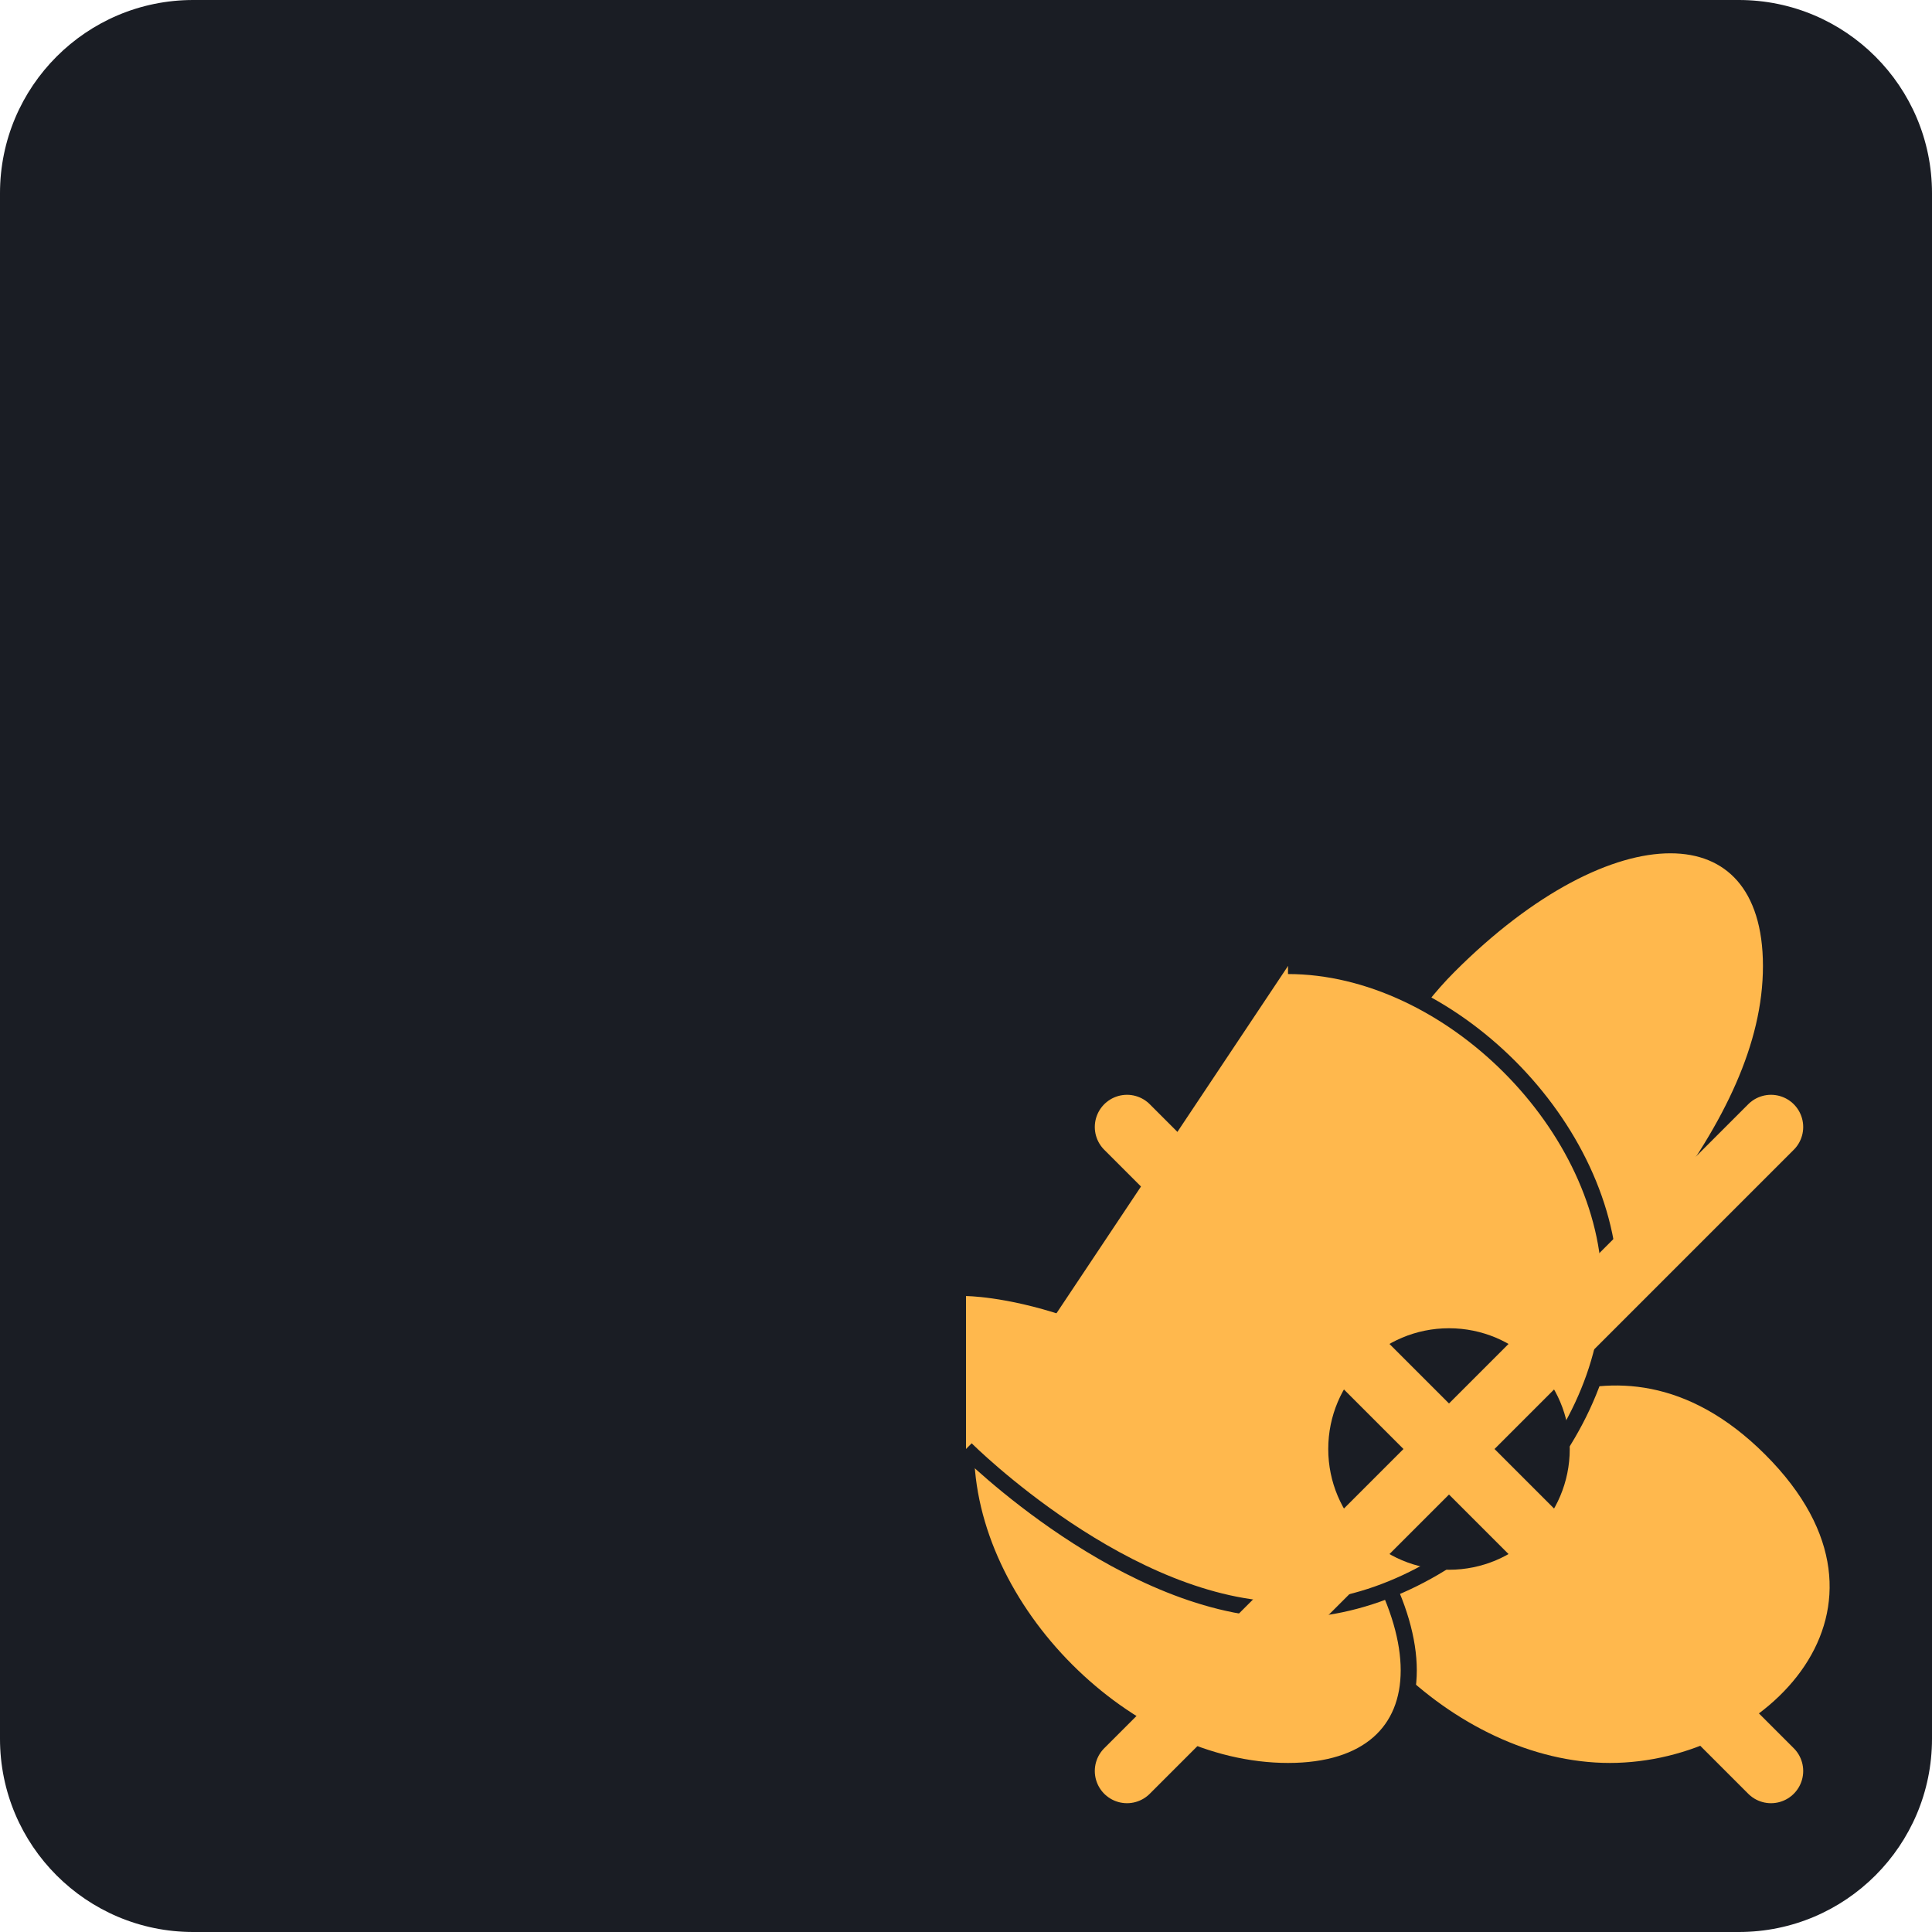
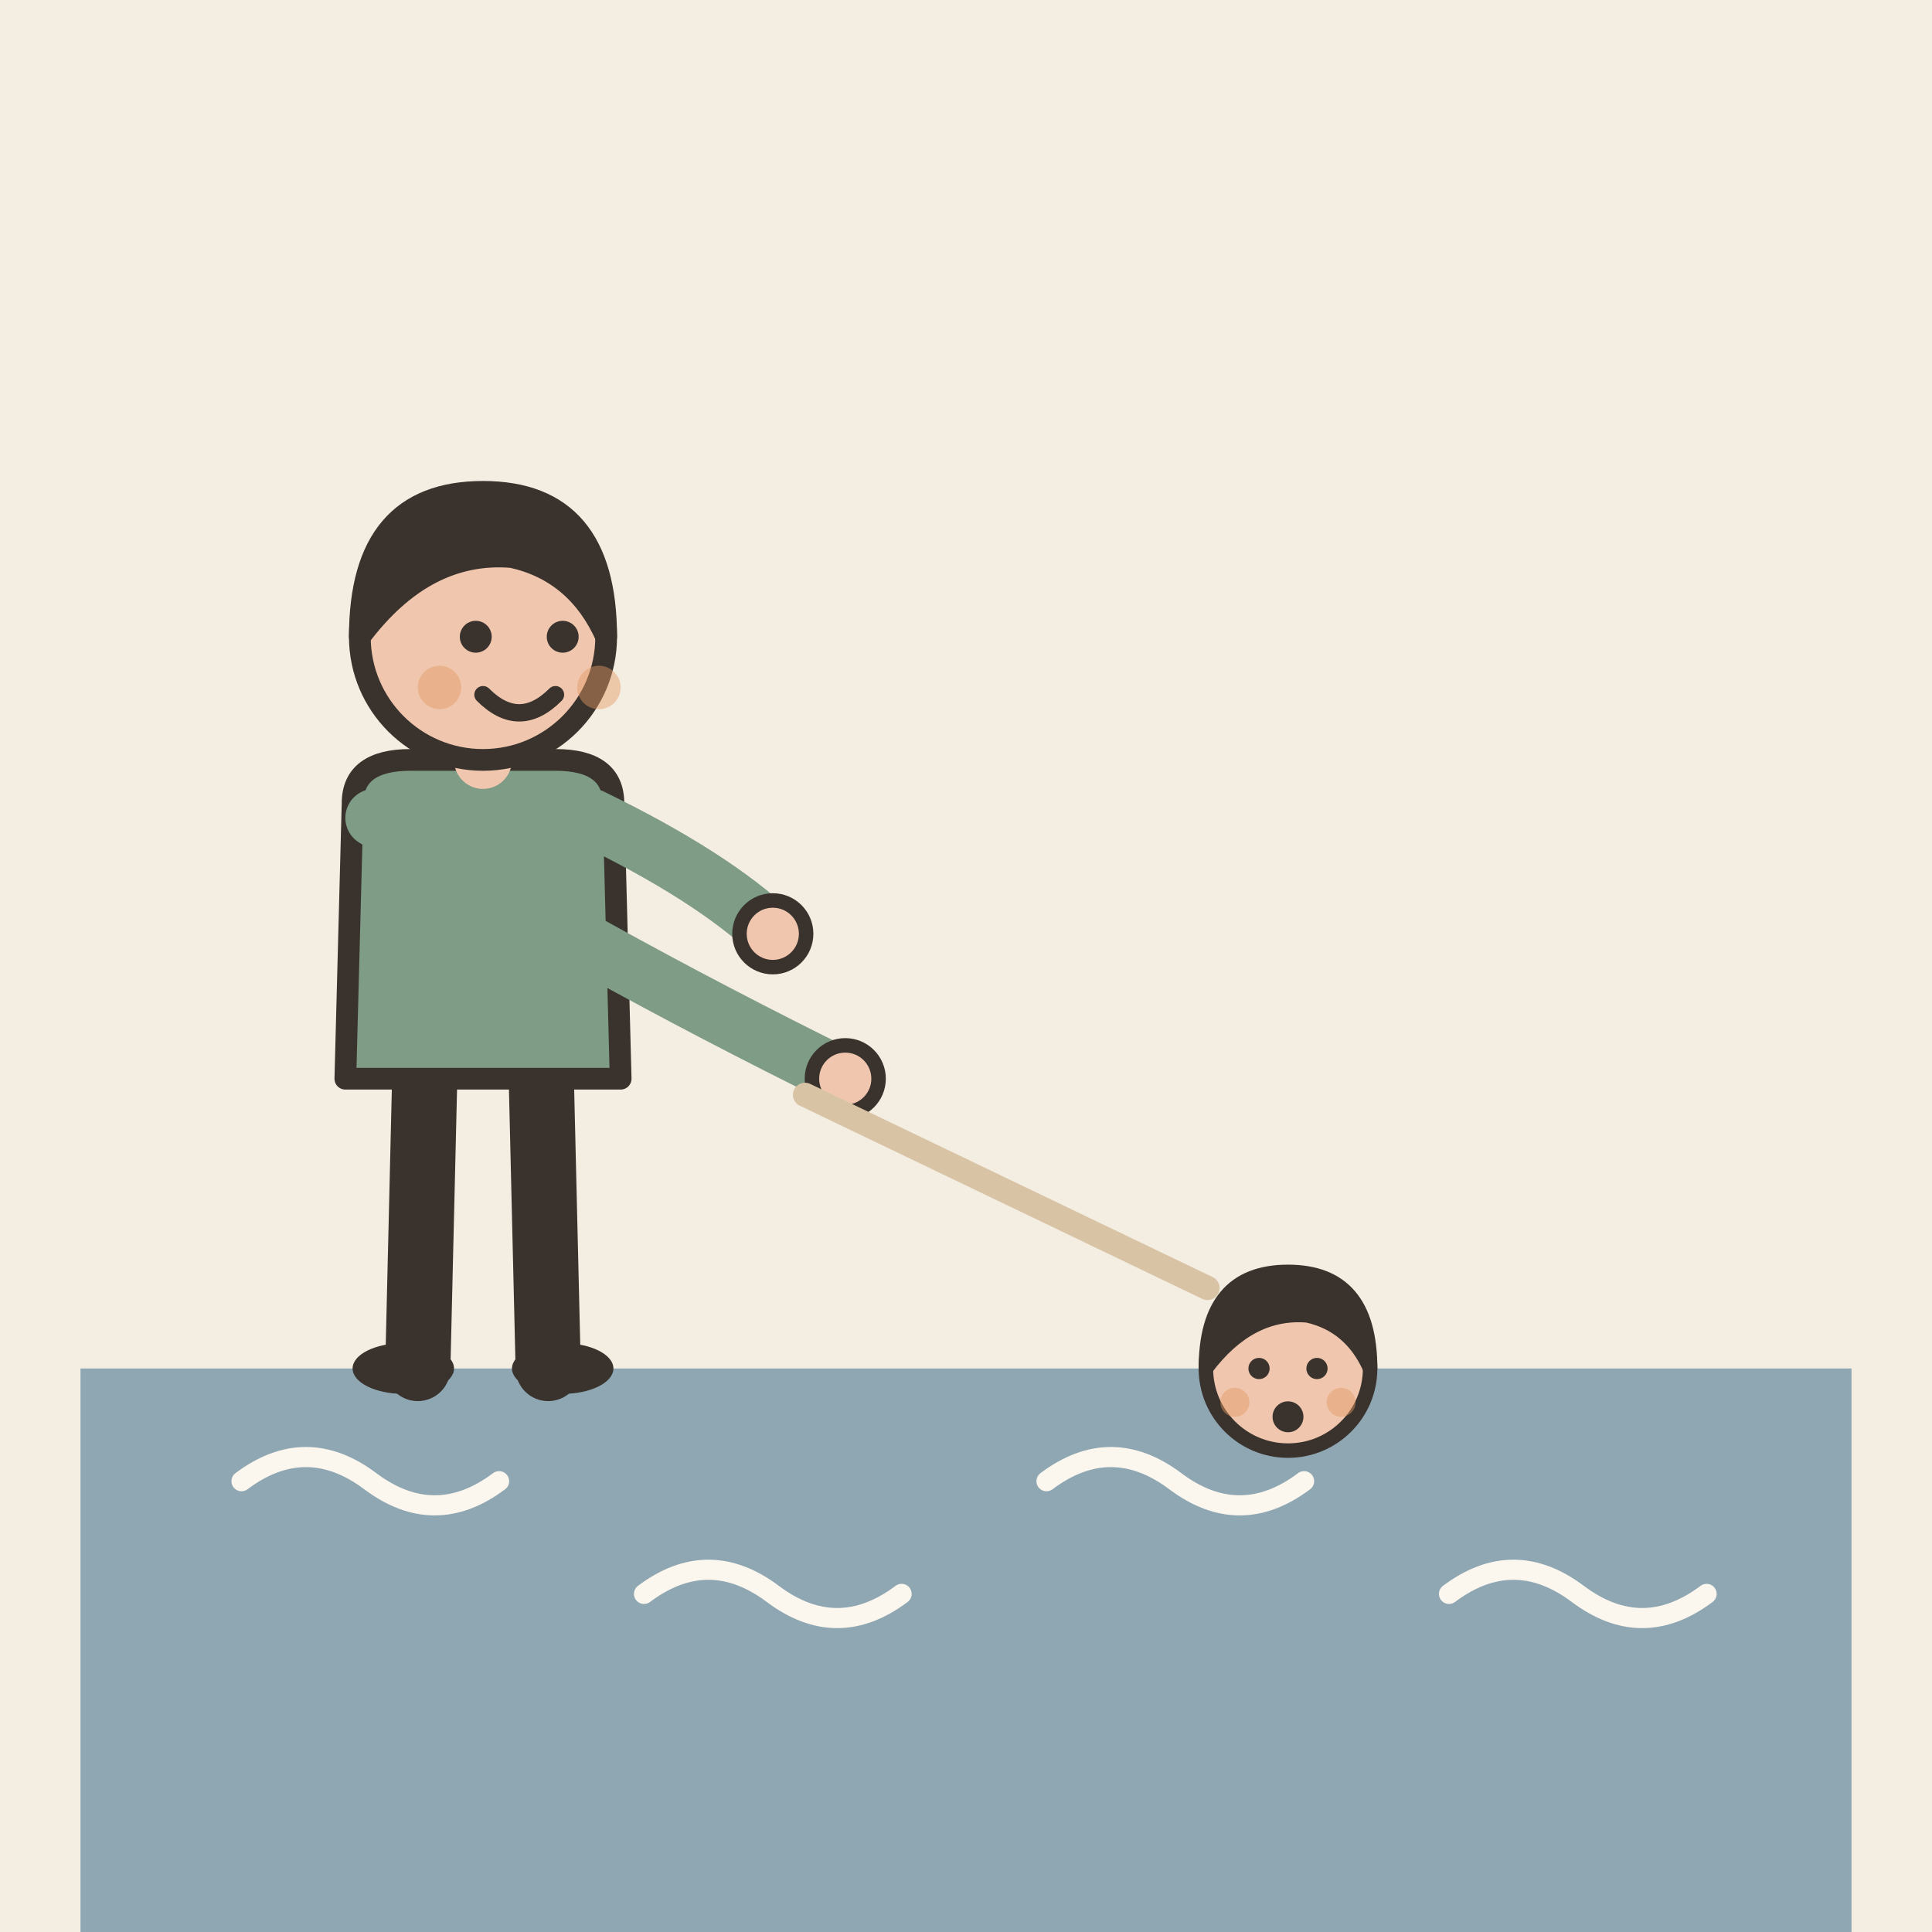
- <svg xmlns="http://www.w3.org/2000/svg" viewBox="0 0 240 240">
-   <rect width="240" height="240" rx="24" fill="#1A1D24" />
-   <g transform="translate(60, 60)">
-     <path d="M100 120C100 120 100 80 120 60C140 40 160 40 160 60C160 80 140 100 120 120" fill="#FFB84D" stroke="#1A1D24" stroke-width="2" />
-     <path d="M120 120C120 120 140 100 160 120C180 140 160 160 140 160C120 160 100 140 100 120" fill="#FFB84D" stroke="#1A1D24" stroke-width="2" />
-     <path d="M60 100C60 100 80 100 100 120C120 140 120 160 100 160C80 160 60 140 60 120" fill="#FFB84D" stroke="#1A1D24" stroke-width="2" />
-     <path d="M60 120C60 120 80 140 100 140C120 140 140 120 140 100C140 80 120 60 100 60" fill="#FFB84D" stroke="#1A1D24" stroke-width="2" />
-     <circle cx="120" cy="120" r="15" fill="#1A1D24" />
-     <path d="M80 80L160 160M160 80L80 160" stroke="#FFB84D" stroke-width="8" stroke-linecap="round" />
+ <svg xmlns="http://www.w3.org/2000/svg" viewBox="0 0 240 240" data-style="editorial">
+   <rect width="240" height="240" fill="#F4EDE2" />
+   <rect x="10" y="170" width="220" height="70" rx="0" fill="#8FA7B3" />
+   <path d="M30 184q8 -6 16 0t16 0" fill="none" stroke="#FBF6EE" stroke-width="2.5" stroke-linecap="round" stroke-linejoin="round" />
+   <path d="M80 198q8 -6 16 0t16 0" fill="none" stroke="#FBF6EE" stroke-width="2.5" stroke-linecap="round" stroke-linejoin="round" />
+   <path d="M130 184q8 -6 16 0t16 0" fill="none" stroke="#FBF6EE" stroke-width="2.5" stroke-linecap="round" stroke-linejoin="round" />
+   <path d="M180 198q8 -6 16 0t16 0" fill="none" stroke="#FBF6EE" stroke-width="2.5" stroke-linecap="round" stroke-linejoin="round" />
+   <g transform="translate(60 170) scale(0.9 0.9)">
+     <path d="M-8 -42L-9 0" stroke="#3A332D" stroke-width="9" stroke-linecap="round" fill="none" />
+     <path d="M8 -42L9 0" stroke="#3A332D" stroke-width="9" stroke-linecap="round" fill="none" />
+     <ellipse cx="-11" cy="0" rx="7" ry="3.5" fill="#3A332D" />
+     <ellipse cx="11" cy="0" rx="7" ry="3.5" fill="#3A332D" />
+     <path d="M-18 -78Q-18 -84 -10 -84L10 -84Q18 -84 18 -78L19 -40L-19 -40Z" fill="#7E9C86" stroke="#3A332D" stroke-width="3" stroke-linecap="round" stroke-linejoin="round" />
+     <path d="M-15 -76Q13.5 -58 50 -40" fill="none" stroke="#7E9C86" stroke-width="8" stroke-linecap="round" stroke-linejoin="round" />
+     <circle cx="50" cy="-40" r="4.6" fill="#F0C7AE" stroke="#3A332D" stroke-linecap="round" stroke-linejoin="round" stroke-width="2" />
+     <path d="M15 -76Q31.5 -68 40 -60" fill="none" stroke="#7E9C86" stroke-width="8" stroke-linecap="round" stroke-linejoin="round" />
+     <circle cx="40" cy="-60" r="4.6" fill="#F0C7AE" stroke="#3A332D" stroke-linecap="round" stroke-linejoin="round" stroke-width="2" />
+     <path d="M0 -84L0 -88" stroke="#F0C7AE" stroke-width="8" stroke-linecap="round" fill="none" />
+     <circle cx="0" cy="-101" r="17" fill="#F0C7AE" stroke="#3A332D" stroke-width="3" stroke-linecap="round" stroke-linejoin="round" />
+     <path d="M-17 -101Q-17 -121 0 -121Q17 -121 17 -101Q13 -110 4 -112Q-8 -113 -17 -101Z" fill="#3A332D" stroke="#3A332D" stroke-width="3" stroke-linecap="round" stroke-linejoin="round" />
+     <circle cx="-1" cy="-101" r="2.2" fill="#3A332D" />
+     <circle cx="11" cy="-101" r="2.2" fill="#3A332D" />
+     <path d="M0 -93Q5 -88 10 -93" fill="none" stroke="#3A332D" stroke-width="2.4" stroke-linecap="round" stroke-linejoin="round" />
+     <circle cx="-6" cy="-94" r="3" fill="#E39A62" opacity="0.45" />
+     <circle cx="16" cy="-94" r="3" fill="#E39A62" opacity="0.45" />
  </g>
+   <g transform="translate(160 230.6) scale(0.6 0.6)">
+     <circle cx="0" cy="-101" r="17" fill="#F0C7AE" stroke="#3A332D" stroke-width="3" stroke-linecap="round" stroke-linejoin="round" />
+     <path d="M-17 -101Q-17 -121 0 -121Q17 -121 17 -101Q13 -110 4 -112Q-8 -113 -17 -101Z" fill="#3A332D" stroke="#3A332D" stroke-width="3" stroke-linecap="round" stroke-linejoin="round" />
+     <circle cx="-6" cy="-101" r="2.2" fill="#3A332D" />
+     <circle cx="6" cy="-101" r="2.2" fill="#3A332D" />
+     <circle cx="0" cy="-91" r="3.2" fill="#3A332D" />
+     <circle cx="-11" cy="-94" r="3" fill="#E39A62" opacity="0.45" />
+     <circle cx="11" cy="-94" r="3" fill="#E39A62" opacity="0.45" />
+   </g>
+   <path d="M100 136L150 160" stroke="#D8C3A5" stroke-width="3" stroke-linecap="round" fill="none" />
</svg>
